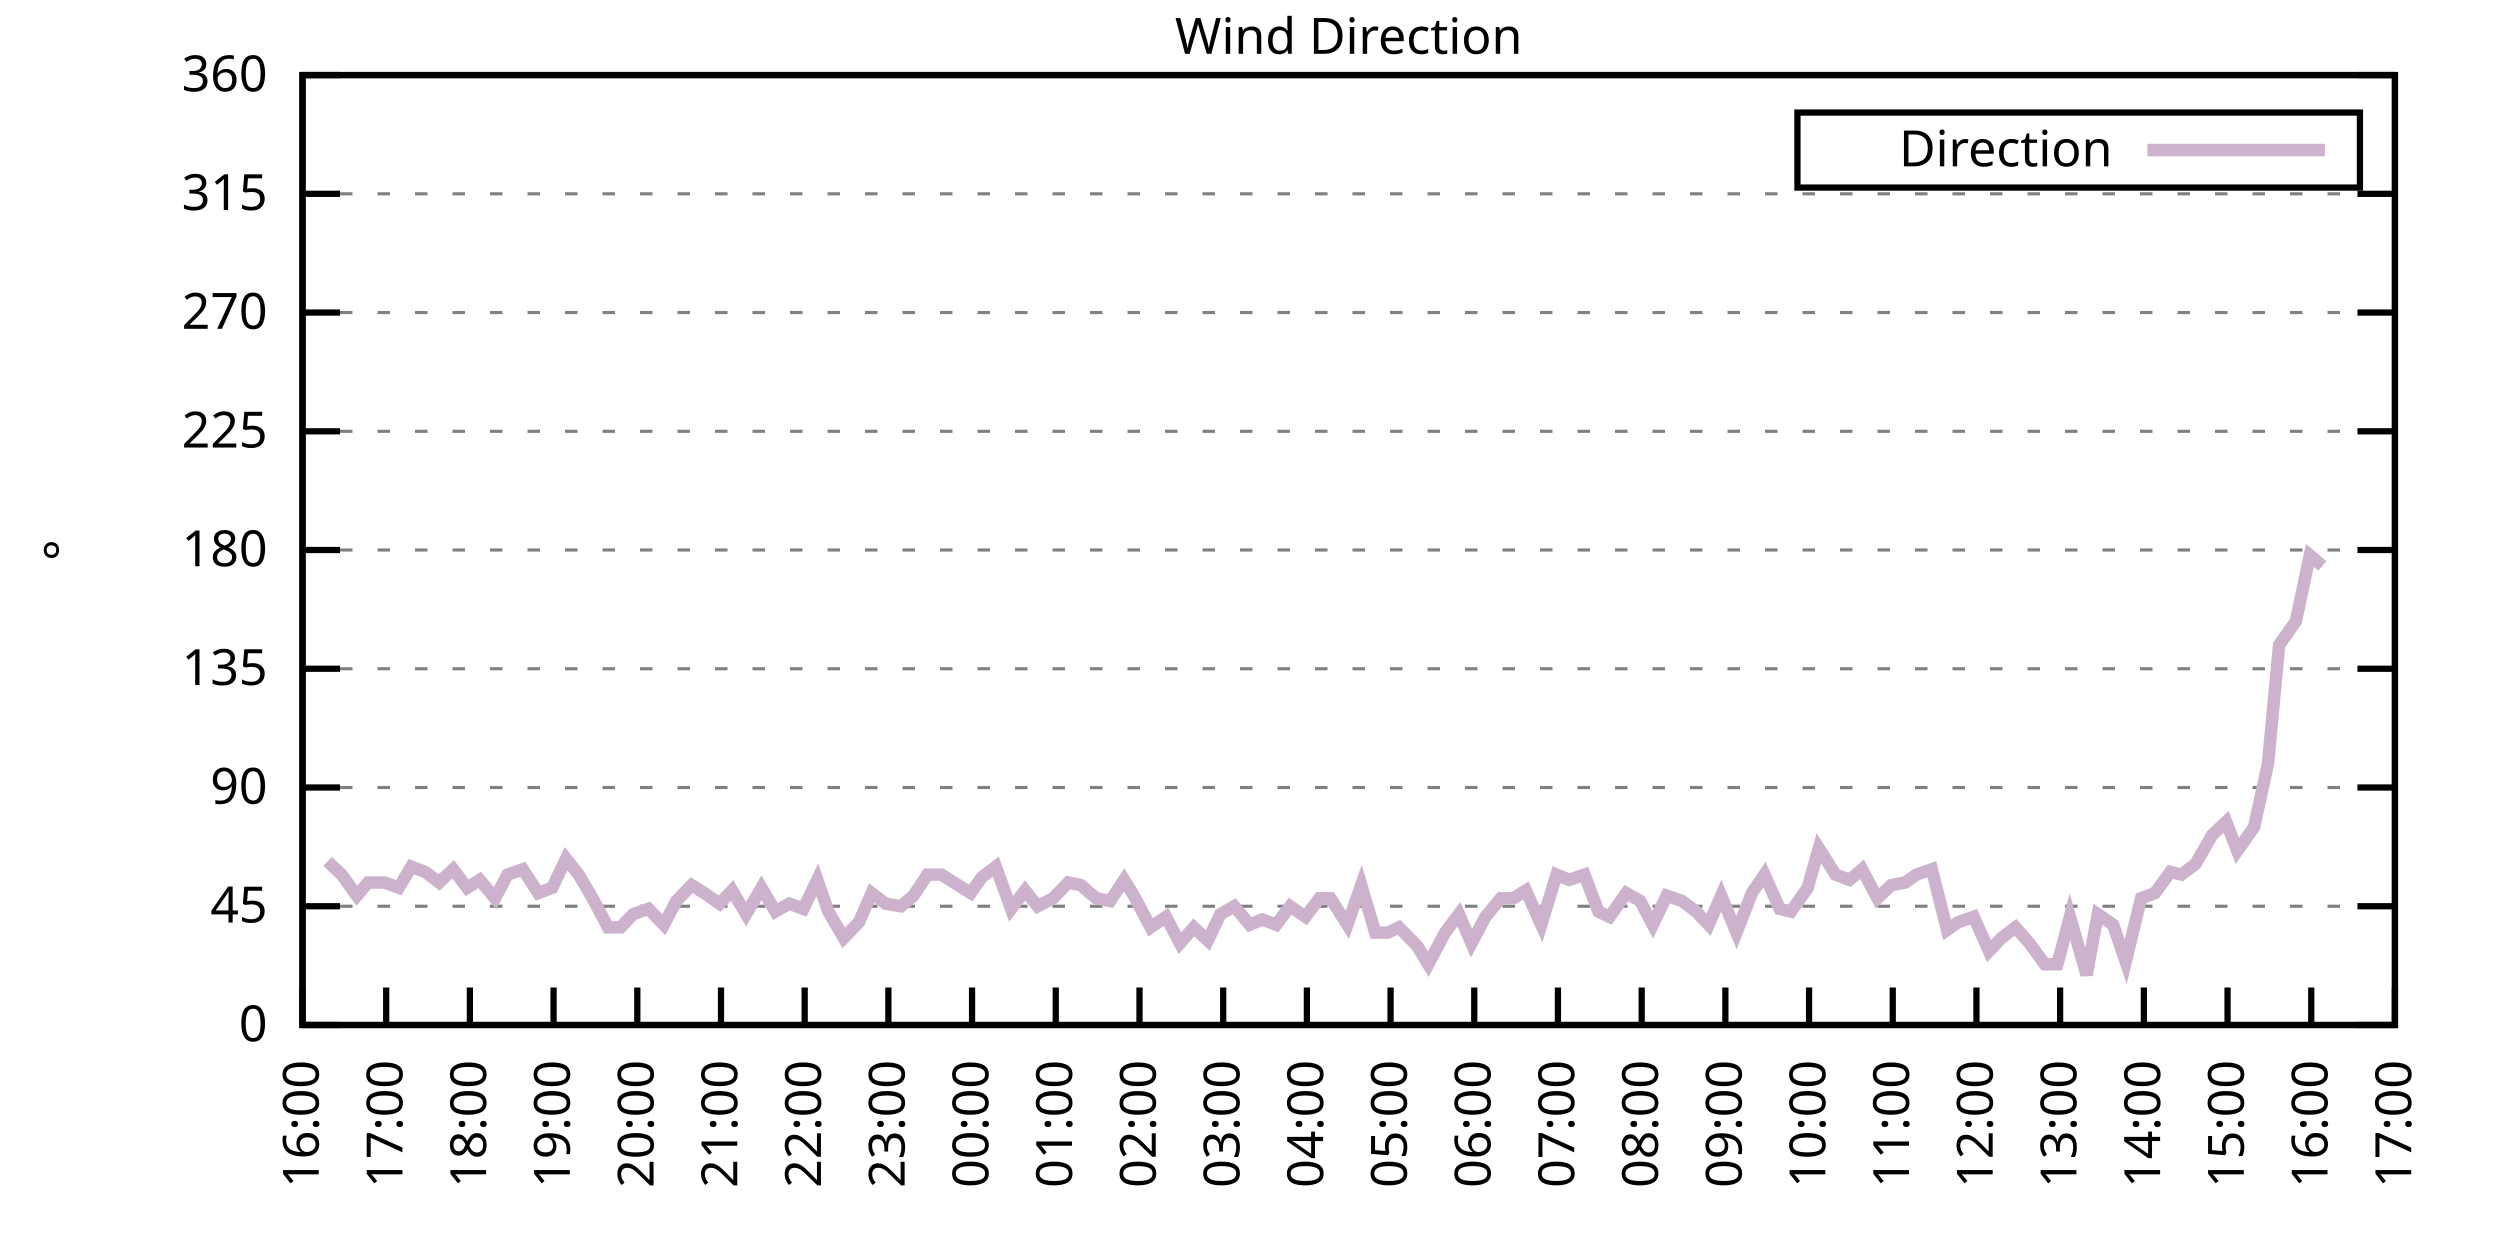
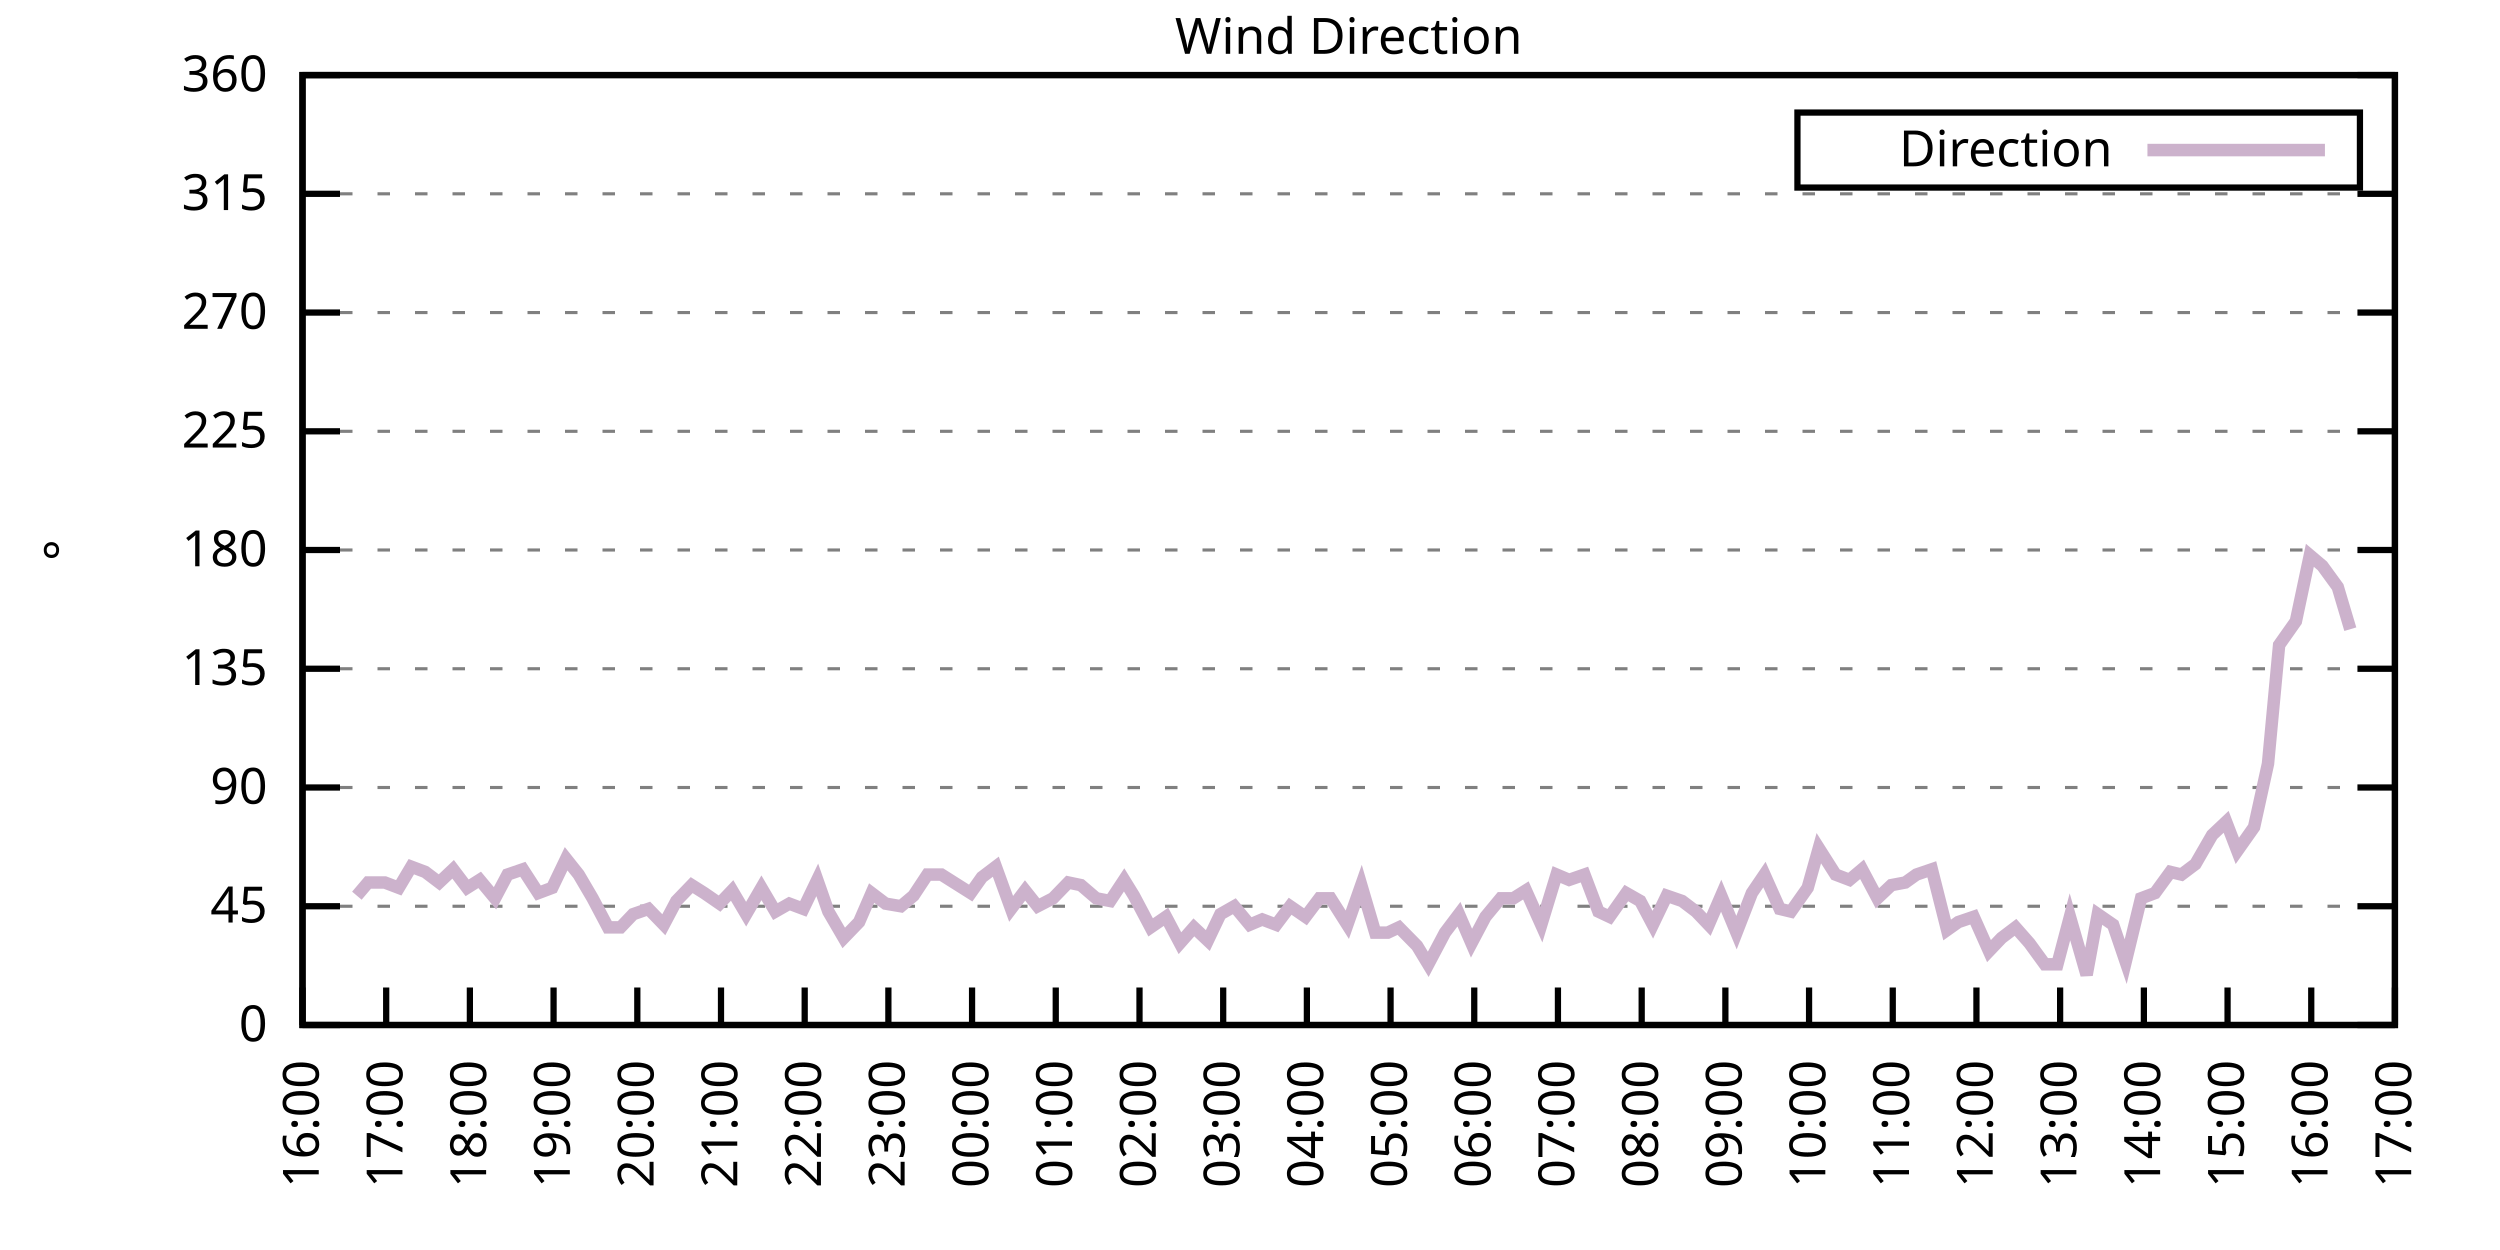
<svg xmlns="http://www.w3.org/2000/svg" xmlns:xlink="http://www.w3.org/1999/xlink" width="400" height="200" viewBox="0 0 400 200">
  <g id="gnuplot_canvas">
    <rect x="0" y="0" width="400" height="200" fill="none" />
    <defs>
      <circle id="gpDot" r="0.5" stroke-width="0.5" stroke="currentColor" />
      <path id="gpPt0" stroke-width="0.333" stroke="currentColor" d="M-1,0 h2 M0,-1 v2" />
      <path id="gpPt1" stroke-width="0.333" stroke="currentColor" d="M-1,-1 L1,1 M1,-1 L-1,1" />
      <path id="gpPt2" stroke-width="0.333" stroke="currentColor" d="M-1,0 L1,0 M0,-1 L0,1 M-1,-1 L1,1 M-1,1 L1,-1" />
      <rect id="gpPt3" stroke-width="0.333" stroke="currentColor" x="-1" y="-1" width="2" height="2" />
      <rect id="gpPt4" stroke-width="0.333" stroke="currentColor" fill="currentColor" x="-1" y="-1" width="2" height="2" />
      <circle id="gpPt5" stroke-width="0.333" stroke="currentColor" cx="0" cy="0" r="1" />
      <use xlink:href="#gpPt5" id="gpPt6" fill="currentColor" stroke="none" />
      <path id="gpPt7" stroke-width="0.333" stroke="currentColor" d="M0,-1.33 L-1.33,0.67 L1.33,0.67 z" />
      <use xlink:href="#gpPt7" id="gpPt8" fill="currentColor" stroke="none" />
      <use xlink:href="#gpPt7" id="gpPt9" stroke="currentColor" transform="rotate(180)" />
      <use xlink:href="#gpPt9" id="gpPt10" fill="currentColor" stroke="none" />
      <use xlink:href="#gpPt3" id="gpPt11" stroke="currentColor" transform="rotate(45)" />
      <use xlink:href="#gpPt11" id="gpPt12" fill="currentColor" stroke="none" />
      <path id="gpPt13" stroke-width="0.333" stroke="currentColor" d="M0,1.330 L1.265,0.411 L0.782,-1.067 L-0.782,-1.076 L-1.265,0.411 z" />
      <use xlink:href="#gpPt13" id="gpPt14" fill="currentColor" stroke="none" />
      <filter id="textbox" filterUnits="objectBoundingBox" x="0" y="0" height="1" width="1">
        <feFlood flood-color="white" flood-opacity="1" result="bgnd" />
        <feComposite in="SourceGraphic" in2="bgnd" operator="atop" />
      </filter>
      <filter id="greybox" filterUnits="objectBoundingBox" x="0" y="0" height="1" width="1">
        <feFlood flood-color="lightgrey" flood-opacity="1" result="grey" />
        <feComposite in="SourceGraphic" in2="grey" operator="atop" />
      </filter>
    </defs>
    <g fill="none" color="white" stroke="currentColor" stroke-width="1.00" stroke-linecap="butt" stroke-linejoin="miter">
</g>
    <g fill="none" color="black" stroke="currentColor" stroke-width="1.00" stroke-linecap="butt" stroke-linejoin="miter">
      <g stroke="none" shape-rendering="crispEdges">
        <polygon fill="rgb(255, 255, 255)" points="48.40,164.00 383.18,164.00 383.18,12.02 48.40,12.02 " />
      </g>
    </g>
    <g fill="none" color="black" stroke="currentColor" stroke-width="1.00" stroke-linecap="butt" stroke-linejoin="miter">
</g>
    <g fill="none" color="black" stroke="black" stroke-width="0.50" stroke-linecap="butt" stroke-linejoin="miter">
</g>
    <g fill="none" color="gray" stroke="currentColor" stroke-width="0.50" stroke-linecap="butt" stroke-linejoin="miter">
      <path stroke="gray" stroke-dasharray="2,4" class="gridline" d="M48.40,164.00 L383.19,164.00  " />
    </g>
    <g fill="none" color="gray" stroke="gray" stroke-width="1.00" stroke-linecap="butt" stroke-linejoin="miter">
</g>
    <g fill="none" color="black" stroke="currentColor" stroke-width="1.00" stroke-linecap="butt" stroke-linejoin="miter">
      <path stroke="black" d="M48.40,164.00 L54.40,164.00 M383.19,164.00 L377.19,164.00  " />
      <g transform="translate(42.80,166.60)" stroke="none" fill="black" font-family="Sans" font-size="8.00" text-anchor="end">
        <text>
          <tspan font-family="Sans"> 0</tspan>
        </text>
      </g>
    </g>
    <g fill="none" color="black" stroke="currentColor" stroke-width="1.00" stroke-linecap="butt" stroke-linejoin="miter">
</g>
    <g fill="none" color="black" stroke="black" stroke-width="0.50" stroke-linecap="butt" stroke-linejoin="miter">
</g>
    <g fill="none" color="gray" stroke="currentColor" stroke-width="0.50" stroke-linecap="butt" stroke-linejoin="miter">
      <path stroke="gray" stroke-dasharray="2,4" class="gridline" d="M48.40,145.00 L383.19,145.00  " />
    </g>
    <g fill="none" color="gray" stroke="gray" stroke-width="1.00" stroke-linecap="butt" stroke-linejoin="miter">
</g>
    <g fill="none" color="black" stroke="currentColor" stroke-width="1.00" stroke-linecap="butt" stroke-linejoin="miter">
      <path stroke="black" d="M48.40,145.00 L54.40,145.00 M383.19,145.00 L377.19,145.00  " />
      <g transform="translate(42.80,147.60)" stroke="none" fill="black" font-family="Sans" font-size="8.00" text-anchor="end">
        <text>
          <tspan font-family="Sans"> 45</tspan>
        </text>
      </g>
    </g>
    <g fill="none" color="black" stroke="currentColor" stroke-width="1.00" stroke-linecap="butt" stroke-linejoin="miter">
</g>
    <g fill="none" color="black" stroke="black" stroke-width="0.50" stroke-linecap="butt" stroke-linejoin="miter">
</g>
    <g fill="none" color="gray" stroke="currentColor" stroke-width="0.50" stroke-linecap="butt" stroke-linejoin="miter">
      <path stroke="gray" stroke-dasharray="2,4" class="gridline" d="M48.40,126.00 L383.19,126.00  " />
    </g>
    <g fill="none" color="gray" stroke="gray" stroke-width="1.00" stroke-linecap="butt" stroke-linejoin="miter">
</g>
    <g fill="none" color="black" stroke="currentColor" stroke-width="1.00" stroke-linecap="butt" stroke-linejoin="miter">
      <path stroke="black" d="M48.40,126.00 L54.40,126.00 M383.19,126.00 L377.19,126.00  " />
      <g transform="translate(42.80,128.60)" stroke="none" fill="black" font-family="Sans" font-size="8.00" text-anchor="end">
        <text>
          <tspan font-family="Sans"> 90</tspan>
        </text>
      </g>
    </g>
    <g fill="none" color="black" stroke="currentColor" stroke-width="1.00" stroke-linecap="butt" stroke-linejoin="miter">
</g>
    <g fill="none" color="black" stroke="black" stroke-width="0.50" stroke-linecap="butt" stroke-linejoin="miter">
</g>
    <g fill="none" color="gray" stroke="currentColor" stroke-width="0.50" stroke-linecap="butt" stroke-linejoin="miter">
      <path stroke="gray" stroke-dasharray="2,4" class="gridline" d="M48.40,107.00 L383.19,107.00  " />
    </g>
    <g fill="none" color="gray" stroke="gray" stroke-width="1.00" stroke-linecap="butt" stroke-linejoin="miter">
</g>
    <g fill="none" color="black" stroke="currentColor" stroke-width="1.00" stroke-linecap="butt" stroke-linejoin="miter">
      <path stroke="black" d="M48.40,107.00 L54.40,107.00 M383.19,107.00 L377.19,107.00  " />
      <g transform="translate(42.80,109.60)" stroke="none" fill="black" font-family="Sans" font-size="8.00" text-anchor="end">
        <text>
          <tspan font-family="Sans"> 135</tspan>
        </text>
      </g>
    </g>
    <g fill="none" color="black" stroke="currentColor" stroke-width="1.00" stroke-linecap="butt" stroke-linejoin="miter">
</g>
    <g fill="none" color="black" stroke="black" stroke-width="0.50" stroke-linecap="butt" stroke-linejoin="miter">
</g>
    <g fill="none" color="gray" stroke="currentColor" stroke-width="0.50" stroke-linecap="butt" stroke-linejoin="miter">
      <path stroke="gray" stroke-dasharray="2,4" class="gridline" d="M48.40,88.00 L383.19,88.00  " />
    </g>
    <g fill="none" color="gray" stroke="gray" stroke-width="1.00" stroke-linecap="butt" stroke-linejoin="miter">
</g>
    <g fill="none" color="black" stroke="currentColor" stroke-width="1.00" stroke-linecap="butt" stroke-linejoin="miter">
      <path stroke="black" d="M48.40,88.00 L54.40,88.00 M383.19,88.00 L377.19,88.00  " />
      <g transform="translate(42.80,90.60)" stroke="none" fill="black" font-family="Sans" font-size="8.00" text-anchor="end">
        <text>
          <tspan font-family="Sans"> 180</tspan>
        </text>
      </g>
    </g>
    <g fill="none" color="black" stroke="currentColor" stroke-width="1.00" stroke-linecap="butt" stroke-linejoin="miter">
</g>
    <g fill="none" color="black" stroke="black" stroke-width="0.50" stroke-linecap="butt" stroke-linejoin="miter">
</g>
    <g fill="none" color="gray" stroke="currentColor" stroke-width="0.50" stroke-linecap="butt" stroke-linejoin="miter">
      <path stroke="gray" stroke-dasharray="2,4" class="gridline" d="M48.40,69.01 L383.19,69.01  " />
    </g>
    <g fill="none" color="gray" stroke="gray" stroke-width="1.00" stroke-linecap="butt" stroke-linejoin="miter">
</g>
    <g fill="none" color="black" stroke="currentColor" stroke-width="1.00" stroke-linecap="butt" stroke-linejoin="miter">
      <path stroke="black" d="M48.40,69.01 L54.40,69.01 M383.19,69.01 L377.19,69.01  " />
      <g transform="translate(42.80,71.61)" stroke="none" fill="black" font-family="Sans" font-size="8.00" text-anchor="end">
        <text>
          <tspan font-family="Sans"> 225</tspan>
        </text>
      </g>
    </g>
    <g fill="none" color="black" stroke="currentColor" stroke-width="1.00" stroke-linecap="butt" stroke-linejoin="miter">
</g>
    <g fill="none" color="black" stroke="black" stroke-width="0.50" stroke-linecap="butt" stroke-linejoin="miter">
</g>
    <g fill="none" color="gray" stroke="currentColor" stroke-width="0.50" stroke-linecap="butt" stroke-linejoin="miter">
      <path stroke="gray" stroke-dasharray="2,4" class="gridline" d="M48.40,50.01 L383.19,50.01  " />
    </g>
    <g fill="none" color="gray" stroke="gray" stroke-width="1.00" stroke-linecap="butt" stroke-linejoin="miter">
</g>
    <g fill="none" color="black" stroke="currentColor" stroke-width="1.00" stroke-linecap="butt" stroke-linejoin="miter">
      <path stroke="black" d="M48.40,50.01 L54.40,50.01 M383.19,50.01 L377.19,50.01  " />
      <g transform="translate(42.80,52.61)" stroke="none" fill="black" font-family="Sans" font-size="8.00" text-anchor="end">
        <text>
          <tspan font-family="Sans"> 270</tspan>
        </text>
      </g>
    </g>
    <g fill="none" color="black" stroke="currentColor" stroke-width="1.00" stroke-linecap="butt" stroke-linejoin="miter">
</g>
    <g fill="none" color="black" stroke="black" stroke-width="0.50" stroke-linecap="butt" stroke-linejoin="miter">
</g>
    <g fill="none" color="gray" stroke="currentColor" stroke-width="0.50" stroke-linecap="butt" stroke-linejoin="miter">
      <path stroke="gray" stroke-dasharray="2,4" class="gridline" d="M48.40,31.01 L383.19,31.01  " />
    </g>
    <g fill="none" color="gray" stroke="gray" stroke-width="1.00" stroke-linecap="butt" stroke-linejoin="miter">
</g>
    <g fill="none" color="black" stroke="currentColor" stroke-width="1.00" stroke-linecap="butt" stroke-linejoin="miter">
      <path stroke="black" d="M48.40,31.01 L54.40,31.01 M383.19,31.01 L377.19,31.01  " />
      <g transform="translate(42.80,33.61)" stroke="none" fill="black" font-family="Sans" font-size="8.00" text-anchor="end">
        <text>
          <tspan font-family="Sans"> 315</tspan>
        </text>
      </g>
    </g>
    <g fill="none" color="black" stroke="currentColor" stroke-width="1.00" stroke-linecap="butt" stroke-linejoin="miter">
</g>
    <g fill="none" color="black" stroke="black" stroke-width="0.50" stroke-linecap="butt" stroke-linejoin="miter">
</g>
    <g fill="none" color="gray" stroke="currentColor" stroke-width="0.50" stroke-linecap="butt" stroke-linejoin="miter">
      <path stroke="gray" stroke-dasharray="2,4" class="gridline" d="M48.40,12.01 L383.19,12.01  " />
    </g>
    <g fill="none" color="gray" stroke="gray" stroke-width="1.00" stroke-linecap="butt" stroke-linejoin="miter">
</g>
    <g fill="none" color="black" stroke="currentColor" stroke-width="1.00" stroke-linecap="butt" stroke-linejoin="miter">
      <path stroke="black" d="M48.40,12.01 L54.40,12.01 M383.19,12.01 L377.19,12.01  " />
      <g transform="translate(42.80,14.61)" stroke="none" fill="black" font-family="Sans" font-size="8.00" text-anchor="end">
        <text>
          <tspan font-family="Sans"> 360</tspan>
        </text>
      </g>
    </g>
    <g fill="none" color="black" stroke="currentColor" stroke-width="1.00" stroke-linecap="butt" stroke-linejoin="miter">
      <path stroke="black" d="M48.40,164.00 L48.40,158.00  " />
      <g transform="translate(51.00,169.60) rotate(270.00)" stroke="none" fill="black" font-family="Sans" font-size="8.00" text-anchor="end">
        <text>
          <tspan font-family="Sans">16:00</tspan>
        </text>
      </g>
    </g>
    <g fill="none" color="black" stroke="currentColor" stroke-width="1.00" stroke-linecap="butt" stroke-linejoin="miter">
      <path stroke="black" d="M61.79,164.00 L61.79,158.00  " />
      <g transform="translate(64.39,169.60) rotate(270.00)" stroke="none" fill="black" font-family="Sans" font-size="8.00" text-anchor="end">
        <text>
          <tspan font-family="Sans">17:00</tspan>
        </text>
      </g>
    </g>
    <g fill="none" color="black" stroke="currentColor" stroke-width="1.00" stroke-linecap="butt" stroke-linejoin="miter">
      <path stroke="black" d="M75.18,164.00 L75.18,158.00  " />
      <g transform="translate(77.78,169.60) rotate(270.00)" stroke="none" fill="black" font-family="Sans" font-size="8.00" text-anchor="end">
        <text>
          <tspan font-family="Sans">18:00</tspan>
        </text>
      </g>
    </g>
    <g fill="none" color="black" stroke="currentColor" stroke-width="1.00" stroke-linecap="butt" stroke-linejoin="miter">
      <path stroke="black" d="M88.57,164.00 L88.57,158.00  " />
      <g transform="translate(91.17,169.60) rotate(270.00)" stroke="none" fill="black" font-family="Sans" font-size="8.00" text-anchor="end">
        <text>
          <tspan font-family="Sans">19:00</tspan>
        </text>
      </g>
    </g>
    <g fill="none" color="black" stroke="currentColor" stroke-width="1.00" stroke-linecap="butt" stroke-linejoin="miter">
      <path stroke="black" d="M101.97,164.00 L101.97,158.00  " />
      <g transform="translate(104.57,169.60) rotate(270.00)" stroke="none" fill="black" font-family="Sans" font-size="8.00" text-anchor="end">
        <text>
          <tspan font-family="Sans">20:00</tspan>
        </text>
      </g>
    </g>
    <g fill="none" color="black" stroke="currentColor" stroke-width="1.00" stroke-linecap="butt" stroke-linejoin="miter">
      <path stroke="black" d="M115.36,164.00 L115.36,158.00  " />
      <g transform="translate(117.96,169.60) rotate(270.00)" stroke="none" fill="black" font-family="Sans" font-size="8.00" text-anchor="end">
        <text>
          <tspan font-family="Sans">21:00</tspan>
        </text>
      </g>
    </g>
    <g fill="none" color="black" stroke="currentColor" stroke-width="1.00" stroke-linecap="butt" stroke-linejoin="miter">
      <path stroke="black" d="M128.75,164.00 L128.75,158.00  " />
      <g transform="translate(131.35,169.60) rotate(270.00)" stroke="none" fill="black" font-family="Sans" font-size="8.00" text-anchor="end">
        <text>
          <tspan font-family="Sans">22:00</tspan>
        </text>
      </g>
    </g>
    <g fill="none" color="black" stroke="currentColor" stroke-width="1.00" stroke-linecap="butt" stroke-linejoin="miter">
      <path stroke="black" d="M142.14,164.00 L142.14,158.00  " />
      <g transform="translate(144.74,169.60) rotate(270.00)" stroke="none" fill="black" font-family="Sans" font-size="8.00" text-anchor="end">
        <text>
          <tspan font-family="Sans">23:00</tspan>
        </text>
      </g>
    </g>
    <g fill="none" color="black" stroke="currentColor" stroke-width="1.00" stroke-linecap="butt" stroke-linejoin="miter">
      <path stroke="black" d="M155.53,164.00 L155.53,158.00  " />
      <g transform="translate(158.13,169.60) rotate(270.00)" stroke="none" fill="black" font-family="Sans" font-size="8.00" text-anchor="end">
        <text>
          <tspan font-family="Sans">00:00</tspan>
        </text>
      </g>
    </g>
    <g fill="none" color="black" stroke="currentColor" stroke-width="1.00" stroke-linecap="butt" stroke-linejoin="miter">
      <path stroke="black" d="M168.92,164.00 L168.92,158.00  " />
      <g transform="translate(171.52,169.60) rotate(270.00)" stroke="none" fill="black" font-family="Sans" font-size="8.00" text-anchor="end">
        <text>
          <tspan font-family="Sans">01:00</tspan>
        </text>
      </g>
    </g>
    <g fill="none" color="black" stroke="currentColor" stroke-width="1.00" stroke-linecap="butt" stroke-linejoin="miter">
      <path stroke="black" d="M182.32,164.00 L182.32,158.00  " />
      <g transform="translate(184.92,169.60) rotate(270.00)" stroke="none" fill="black" font-family="Sans" font-size="8.00" text-anchor="end">
        <text>
          <tspan font-family="Sans">02:00</tspan>
        </text>
      </g>
    </g>
    <g fill="none" color="black" stroke="currentColor" stroke-width="1.00" stroke-linecap="butt" stroke-linejoin="miter">
      <path stroke="black" d="M195.71,164.00 L195.71,158.00  " />
      <g transform="translate(198.31,169.60) rotate(270.00)" stroke="none" fill="black" font-family="Sans" font-size="8.00" text-anchor="end">
        <text>
          <tspan font-family="Sans">03:00</tspan>
        </text>
      </g>
    </g>
    <g fill="none" color="black" stroke="currentColor" stroke-width="1.00" stroke-linecap="butt" stroke-linejoin="miter">
      <path stroke="black" d="M209.10,164.00 L209.10,158.00  " />
      <g transform="translate(211.70,169.60) rotate(270.00)" stroke="none" fill="black" font-family="Sans" font-size="8.00" text-anchor="end">
        <text>
          <tspan font-family="Sans">04:00</tspan>
        </text>
      </g>
    </g>
    <g fill="none" color="black" stroke="currentColor" stroke-width="1.00" stroke-linecap="butt" stroke-linejoin="miter">
      <path stroke="black" d="M222.49,164.00 L222.49,158.00  " />
      <g transform="translate(225.09,169.60) rotate(270.00)" stroke="none" fill="black" font-family="Sans" font-size="8.00" text-anchor="end">
        <text>
          <tspan font-family="Sans">05:00</tspan>
        </text>
      </g>
    </g>
    <g fill="none" color="black" stroke="currentColor" stroke-width="1.00" stroke-linecap="butt" stroke-linejoin="miter">
      <path stroke="black" d="M235.88,164.00 L235.88,158.00  " />
      <g transform="translate(238.48,169.60) rotate(270.00)" stroke="none" fill="black" font-family="Sans" font-size="8.00" text-anchor="end">
        <text>
          <tspan font-family="Sans">06:00</tspan>
        </text>
      </g>
    </g>
    <g fill="none" color="black" stroke="currentColor" stroke-width="1.00" stroke-linecap="butt" stroke-linejoin="miter">
      <path stroke="black" d="M249.27,164.00 L249.27,158.00  " />
      <g transform="translate(251.87,169.60) rotate(270.00)" stroke="none" fill="black" font-family="Sans" font-size="8.00" text-anchor="end">
        <text>
          <tspan font-family="Sans">07:00</tspan>
        </text>
      </g>
    </g>
    <g fill="none" color="black" stroke="currentColor" stroke-width="1.00" stroke-linecap="butt" stroke-linejoin="miter">
      <path stroke="black" d="M262.67,164.00 L262.67,158.00  " />
      <g transform="translate(265.27,169.60) rotate(270.00)" stroke="none" fill="black" font-family="Sans" font-size="8.00" text-anchor="end">
        <text>
          <tspan font-family="Sans">08:00</tspan>
        </text>
      </g>
    </g>
    <g fill="none" color="black" stroke="currentColor" stroke-width="1.00" stroke-linecap="butt" stroke-linejoin="miter">
      <path stroke="black" d="M276.06,164.00 L276.06,158.00  " />
      <g transform="translate(278.66,169.60) rotate(270.00)" stroke="none" fill="black" font-family="Sans" font-size="8.00" text-anchor="end">
        <text>
          <tspan font-family="Sans">09:00</tspan>
        </text>
      </g>
    </g>
    <g fill="none" color="black" stroke="currentColor" stroke-width="1.00" stroke-linecap="butt" stroke-linejoin="miter">
      <path stroke="black" d="M289.45,164.00 L289.45,158.00  " />
      <g transform="translate(292.05,169.60) rotate(270.00)" stroke="none" fill="black" font-family="Sans" font-size="8.00" text-anchor="end">
        <text>
          <tspan font-family="Sans">10:00</tspan>
        </text>
      </g>
    </g>
    <g fill="none" color="black" stroke="currentColor" stroke-width="1.00" stroke-linecap="butt" stroke-linejoin="miter">
      <path stroke="black" d="M302.84,164.00 L302.84,158.00  " />
      <g transform="translate(305.44,169.60) rotate(270.00)" stroke="none" fill="black" font-family="Sans" font-size="8.00" text-anchor="end">
        <text>
          <tspan font-family="Sans">11:00</tspan>
        </text>
      </g>
    </g>
    <g fill="none" color="black" stroke="currentColor" stroke-width="1.00" stroke-linecap="butt" stroke-linejoin="miter">
      <path stroke="black" d="M316.23,164.00 L316.23,158.00  " />
      <g transform="translate(318.83,169.60) rotate(270.00)" stroke="none" fill="black" font-family="Sans" font-size="8.00" text-anchor="end">
        <text>
          <tspan font-family="Sans">12:00</tspan>
        </text>
      </g>
    </g>
    <g fill="none" color="black" stroke="currentColor" stroke-width="1.00" stroke-linecap="butt" stroke-linejoin="miter">
      <path stroke="black" d="M329.62,164.00 L329.62,158.00  " />
      <g transform="translate(332.22,169.60) rotate(270.00)" stroke="none" fill="black" font-family="Sans" font-size="8.00" text-anchor="end">
        <text>
          <tspan font-family="Sans">13:00</tspan>
        </text>
      </g>
    </g>
    <g fill="none" color="black" stroke="currentColor" stroke-width="1.00" stroke-linecap="butt" stroke-linejoin="miter">
      <path stroke="black" d="M343.02,164.00 L343.02,158.00  " />
      <g transform="translate(345.62,169.60) rotate(270.00)" stroke="none" fill="black" font-family="Sans" font-size="8.00" text-anchor="end">
        <text>
          <tspan font-family="Sans">14:00</tspan>
        </text>
      </g>
    </g>
    <g fill="none" color="black" stroke="currentColor" stroke-width="1.00" stroke-linecap="butt" stroke-linejoin="miter">
      <path stroke="black" d="M356.41,164.00 L356.41,158.00  " />
      <g transform="translate(359.01,169.60) rotate(270.00)" stroke="none" fill="black" font-family="Sans" font-size="8.00" text-anchor="end">
        <text>
          <tspan font-family="Sans">15:00</tspan>
        </text>
      </g>
    </g>
    <g fill="none" color="black" stroke="currentColor" stroke-width="1.00" stroke-linecap="butt" stroke-linejoin="miter">
      <path stroke="black" d="M369.80,164.00 L369.80,158.00  " />
      <g transform="translate(372.40,169.60) rotate(270.00)" stroke="none" fill="black" font-family="Sans" font-size="8.00" text-anchor="end">
        <text>
          <tspan font-family="Sans">16:00</tspan>
        </text>
      </g>
    </g>
    <g fill="none" color="black" stroke="currentColor" stroke-width="1.00" stroke-linecap="butt" stroke-linejoin="miter">
      <path stroke="black" d="M383.19,164.00 L383.19,158.00  " />
      <g transform="translate(385.79,169.60) rotate(270.00)" stroke="none" fill="black" font-family="Sans" font-size="8.00" text-anchor="end">
        <text>
          <tspan font-family="Sans">17:00</tspan>
        </text>
      </g>
    </g>
    <g fill="none" color="black" stroke="currentColor" stroke-width="1.00" stroke-linecap="butt" stroke-linejoin="miter">
</g>
    <g fill="none" color="black" stroke="currentColor" stroke-width="1.00" stroke-linecap="butt" stroke-linejoin="miter">
      <path stroke="black" d="M48.40,12.01 L48.40,164.00 L383.19,164.00 L383.19,12.01 L48.40,12.01 Z  " />
    </g>
    <g fill="none" color="black" stroke="currentColor" stroke-width="1.00" stroke-linecap="butt" stroke-linejoin="miter">
</g>
    <g fill="none" color="black" stroke="currentColor" stroke-width="1.00" stroke-linecap="butt" stroke-linejoin="miter">
      <path stroke="black" d="M287.59,30.01 L287.59,18.01 L377.59,18.01 L377.59,30.01 L287.59,30.01 Z  " />
    </g>
    <g id="Wind_direction_plot_1">
      <g fill="none" color="white" stroke="black" stroke-width="2.00" stroke-linecap="butt" stroke-linejoin="miter">
</g>
      <g fill="none" color="black" stroke="currentColor" stroke-width="2.00" stroke-linecap="butt" stroke-linejoin="miter">
        <g transform="translate(337.99,26.61)" stroke="none" fill="black" font-family="Sans" font-size="8.00" text-anchor="end">
          <text>
            <tspan font-family="Sans">Direction</tspan>
          </text>
        </g>
      </g>
      <g fill="none" color="black" stroke="currentColor" stroke-width="2.00" stroke-linecap="butt" stroke-linejoin="miter">
-         <path stroke="rgb(204, 178, 204)" d="M343.59,24.01 L371.99,24.01 M52.42,137.82 L54.65,139.93 L57.10,143.31 L58.89,141.20 L61.57,141.20 L63.80,142.05   L65.81,138.67 L68.04,139.51 L70.27,141.20 L72.50,139.09 L74.74,142.05 L76.75,140.78 L79.20,143.73 L81.21,139.93   L83.66,139.09 L86.12,142.89 L88.35,142.05 L90.58,137.40 L92.59,139.93 L94.82,143.73 L97.28,148.38 L99.29,148.38   L101.30,146.27 L103.75,145.42 L106.21,147.96 L108.22,144.16 L110.67,141.62 L112.68,142.89 L115.13,144.58 L117.14,142.47   L119.38,146.27 L121.83,142.05 L124.06,145.85 L126.29,144.58 L128.53,145.42 L130.76,140.78 L132.54,145.85 L135.00,150.07   L137.45,147.53 L139.46,142.89 L141.69,144.58 L144.15,145.00 L146.16,143.31 L148.39,139.93 L150.62,139.93 L152.63,141.20   L155.31,142.89 L157.10,140.36 L159.33,138.67 L161.78,145.42 L164.01,142.47 L166.02,145.00 L168.48,143.73 L170.93,141.20   L172.94,141.62 L175.40,143.73 L177.63,144.16 L179.86,140.78 L181.42,143.31 L184.10,148.38 L186.56,146.69 L188.79,150.91   L191.02,148.38 L193.25,150.49 L195.26,146.27 L197.49,145.00 L199.95,147.96 L201.96,147.11 L204.19,147.96 L206.42,145.00   L208.88,146.69 L211.11,143.73 L212.89,143.73 L215.57,147.96 L217.80,141.62 L220.04,149.22 L222.04,149.22 L223.83,148.38   L226.73,151.33 L228.52,154.29 L231.20,149.22 L233.43,146.27 L235.44,150.91 L237.67,146.69 L240.12,143.73 L242.13,143.73   L244.14,142.47 L246.60,147.96 L249.05,139.93 L251.06,140.78 L253.51,139.93 L255.75,145.85 L257.53,146.69 L260.21,142.89   L262.44,144.16 L264.45,147.96 L266.68,143.31 L269.14,144.16 L271.37,145.85 L273.38,147.96 L275.39,143.31 L277.84,149.22   L280.30,142.89 L282.31,139.93 L284.76,145.42 L286.55,145.85 L289.23,142.05 L291.01,135.71 L293.69,139.93 L295.92,140.78   L297.93,139.09 L300.39,143.73 L302.62,141.62 L304.85,141.20 L306.63,139.93 L309.09,139.09 L311.54,148.80 L313.33,147.53   L315.79,146.69 L318.24,152.18 L320.25,150.07 L322.48,148.38 L324.71,150.91 L327.17,154.29 L329.18,154.29 L331.19,146.69   L333.86,155.98 L335.65,146.27 L338.10,147.96 L340.11,153.87 L342.57,143.73 L344.80,142.89 L347.26,139.51 L349.04,139.93   L351.27,138.25 L353.95,133.60 L356.18,131.49 L357.97,136.14 L360.65,132.34 L362.88,122.20 L364.66,103.20 L367.34,99.40   L369.58,88.85 L371.58,90.54  " />
+         <path stroke="rgb(204, 178, 204)" d="M343.59,24.01 L371.99,24.01 M57.10,143.31 L58.89,141.20 L61.57,141.20 L63.80,142.05 L65.81,138.67 L68.04,139.51   L70.27,141.20 L72.50,139.09 L74.74,142.05 L76.75,140.78 L79.20,143.73 L81.21,139.93 L83.66,139.09 L86.12,142.89   L88.35,142.05 L90.58,137.40 L92.59,139.93 L94.82,143.73 L97.28,148.38 L99.29,148.38 L101.30,146.27 L103.75,145.42   L106.21,147.96 L108.22,144.16 L110.67,141.62 L112.68,142.89 L115.13,144.58 L117.14,142.47 L119.38,146.27 L121.83,142.05   L124.06,145.85 L126.29,144.58 L128.53,145.42 L130.76,140.78 L132.54,145.85 L135.00,150.07 L137.45,147.53 L139.46,142.89   L141.69,144.58 L144.15,145.00 L146.16,143.31 L148.39,139.93 L150.62,139.93 L152.63,141.20 L155.31,142.89 L157.10,140.36   L159.33,138.67 L161.78,145.42 L164.01,142.47 L166.02,145.00 L168.48,143.73 L170.93,141.20 L172.94,141.62 L175.40,143.73   L177.63,144.16 L179.86,140.78 L181.42,143.31 L184.10,148.38 L186.56,146.69 L188.79,150.91 L191.02,148.38 L193.25,150.49   L195.26,146.27 L197.49,145.00 L199.95,147.96 L201.96,147.11 L204.19,147.96 L206.42,145.00 L208.88,146.69 L211.11,143.73   L212.89,143.73 L215.57,147.96 L217.80,141.62 L220.04,149.22 L222.04,149.22 L223.83,148.38 L226.73,151.33 L228.52,154.29   L231.20,149.22 L233.43,146.27 L235.44,150.91 L237.67,146.69 L240.12,143.73 L242.13,143.73 L244.14,142.47 L246.60,147.96   L249.05,139.93 L251.06,140.78 L253.51,139.93 L255.75,145.85 L257.53,146.69 L260.21,142.89 L262.44,144.16 L264.45,147.96   L266.68,143.31 L269.14,144.16 L271.37,145.85 L273.38,147.96 L275.39,143.31 L277.84,149.22 L280.30,142.89 L282.31,139.93   L284.76,145.42 L286.55,145.85 L289.23,142.05 L291.01,135.71 L293.69,139.93 L295.92,140.78 L297.93,139.09 L300.39,143.73   L302.62,141.62 L304.85,141.20 L306.63,139.93 L309.09,139.09 L311.54,148.80 L313.33,147.53 L315.79,146.69 L318.24,152.18   L320.25,150.07 L322.48,148.38 L324.71,150.91 L327.17,154.29 L329.18,154.29 L331.19,146.69 L333.86,155.98 L335.65,146.27   L338.10,147.96 L340.11,153.87 L342.57,143.73 L344.80,142.89 L347.26,139.51 L349.04,139.93 L351.27,138.25 L353.95,133.60   L356.18,131.49 L357.97,136.14 L360.65,132.34 L362.88,122.20 L364.66,103.20 L367.34,99.40 L369.58,88.85 L371.58,90.54   L374.04,93.92 L376.05,100.67  " />
      </g>
    </g>
    <g fill="none" color="black" stroke="currentColor" stroke-width="2.00" stroke-linecap="butt" stroke-linejoin="miter">
</g>
    <g fill="none" color="black" stroke="black" stroke-width="1.00" stroke-linecap="butt" stroke-linejoin="miter">
</g>
    <g fill="none" color="black" stroke="currentColor" stroke-width="1.00" stroke-linecap="butt" stroke-linejoin="miter">
      <path stroke="black" d="M48.40,12.01 L48.40,164.00 L383.19,164.00 L383.19,12.01 L48.40,12.01 Z  " />
      <g transform="translate(12.80,88.01) rotate(270.00)" stroke="none" fill="black" font-family="Sans" font-size="8.00" text-anchor="middle">
        <text>
          <tspan font-family="Sans">°</tspan>
        </text>
      </g>
    </g>
    <g fill="none" color="black" stroke="currentColor" stroke-width="1.00" stroke-linecap="butt" stroke-linejoin="miter">
</g>
    <g fill="none" color="black" stroke="currentColor" stroke-width="1.00" stroke-linecap="butt" stroke-linejoin="miter">
      <g transform="translate(215.79,8.61)" stroke="none" fill="black" font-family="Sans" font-size="8.00" text-anchor="middle">
        <text>
          <tspan font-family="Sans">Wind Direction</tspan>
        </text>
      </g>
    </g>
    <g fill="none" color="black" stroke="currentColor" stroke-width="1.00" stroke-linecap="butt" stroke-linejoin="miter">
</g>
  </g>
</svg>
